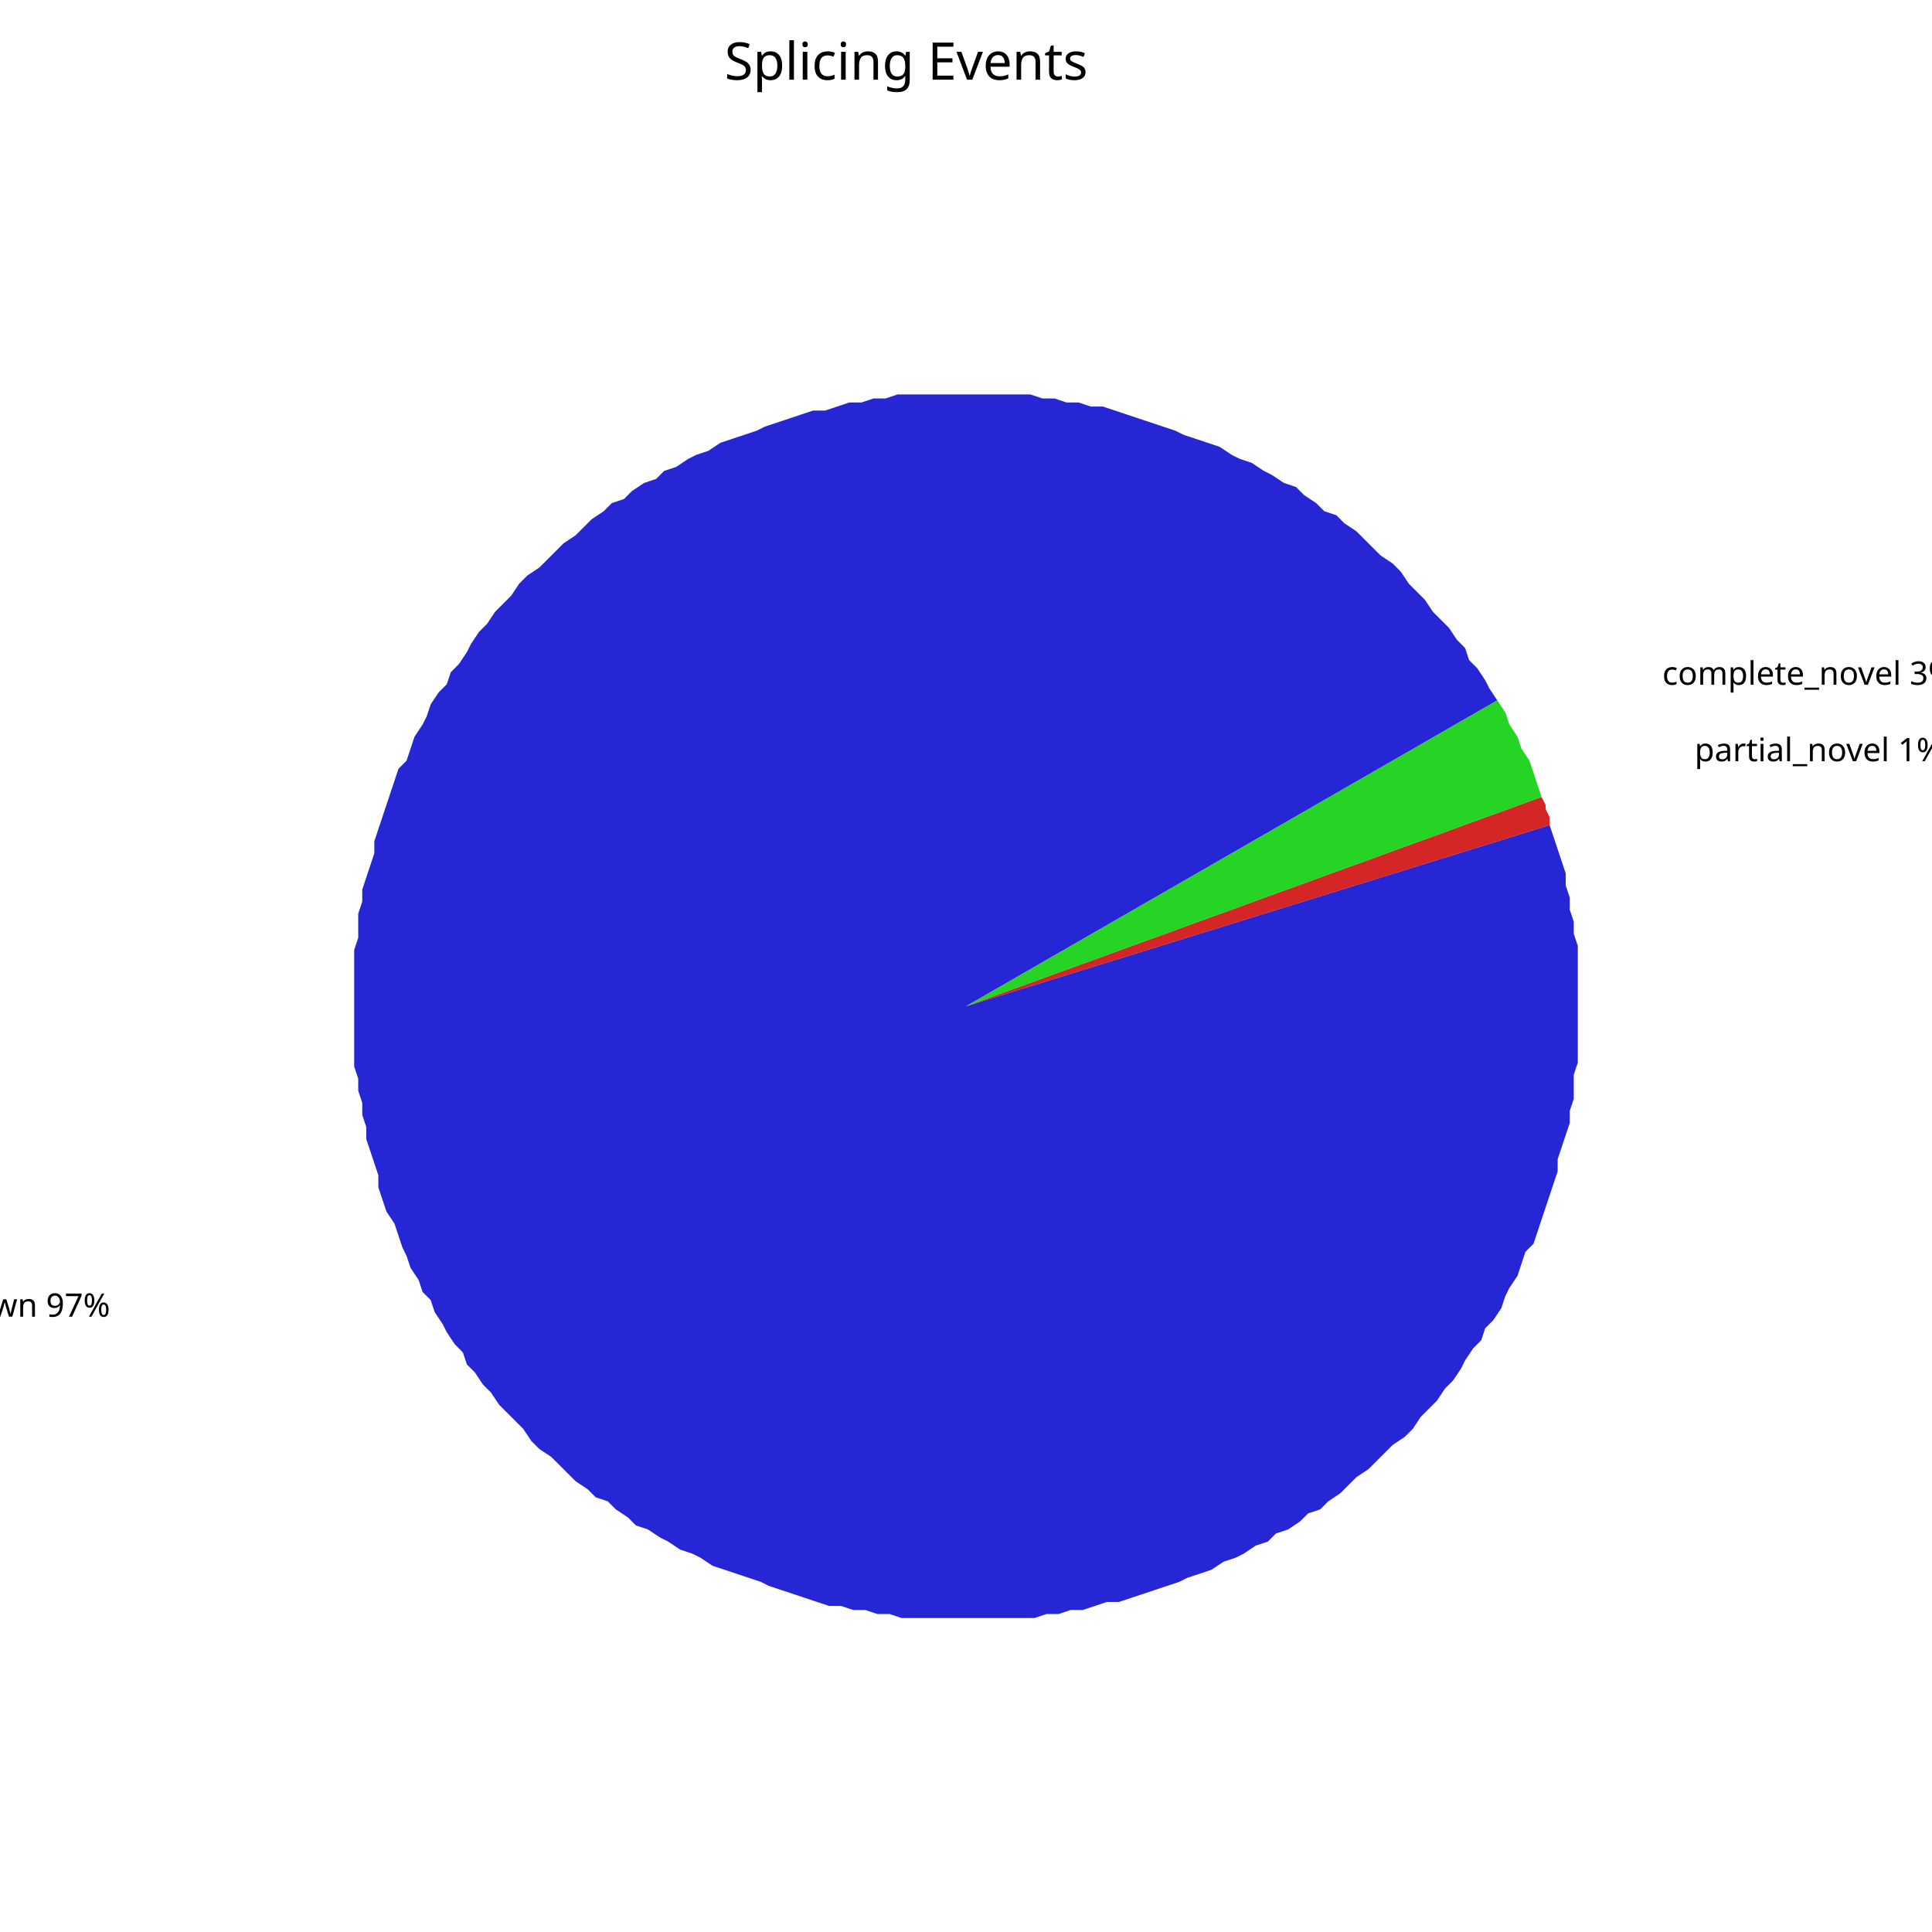
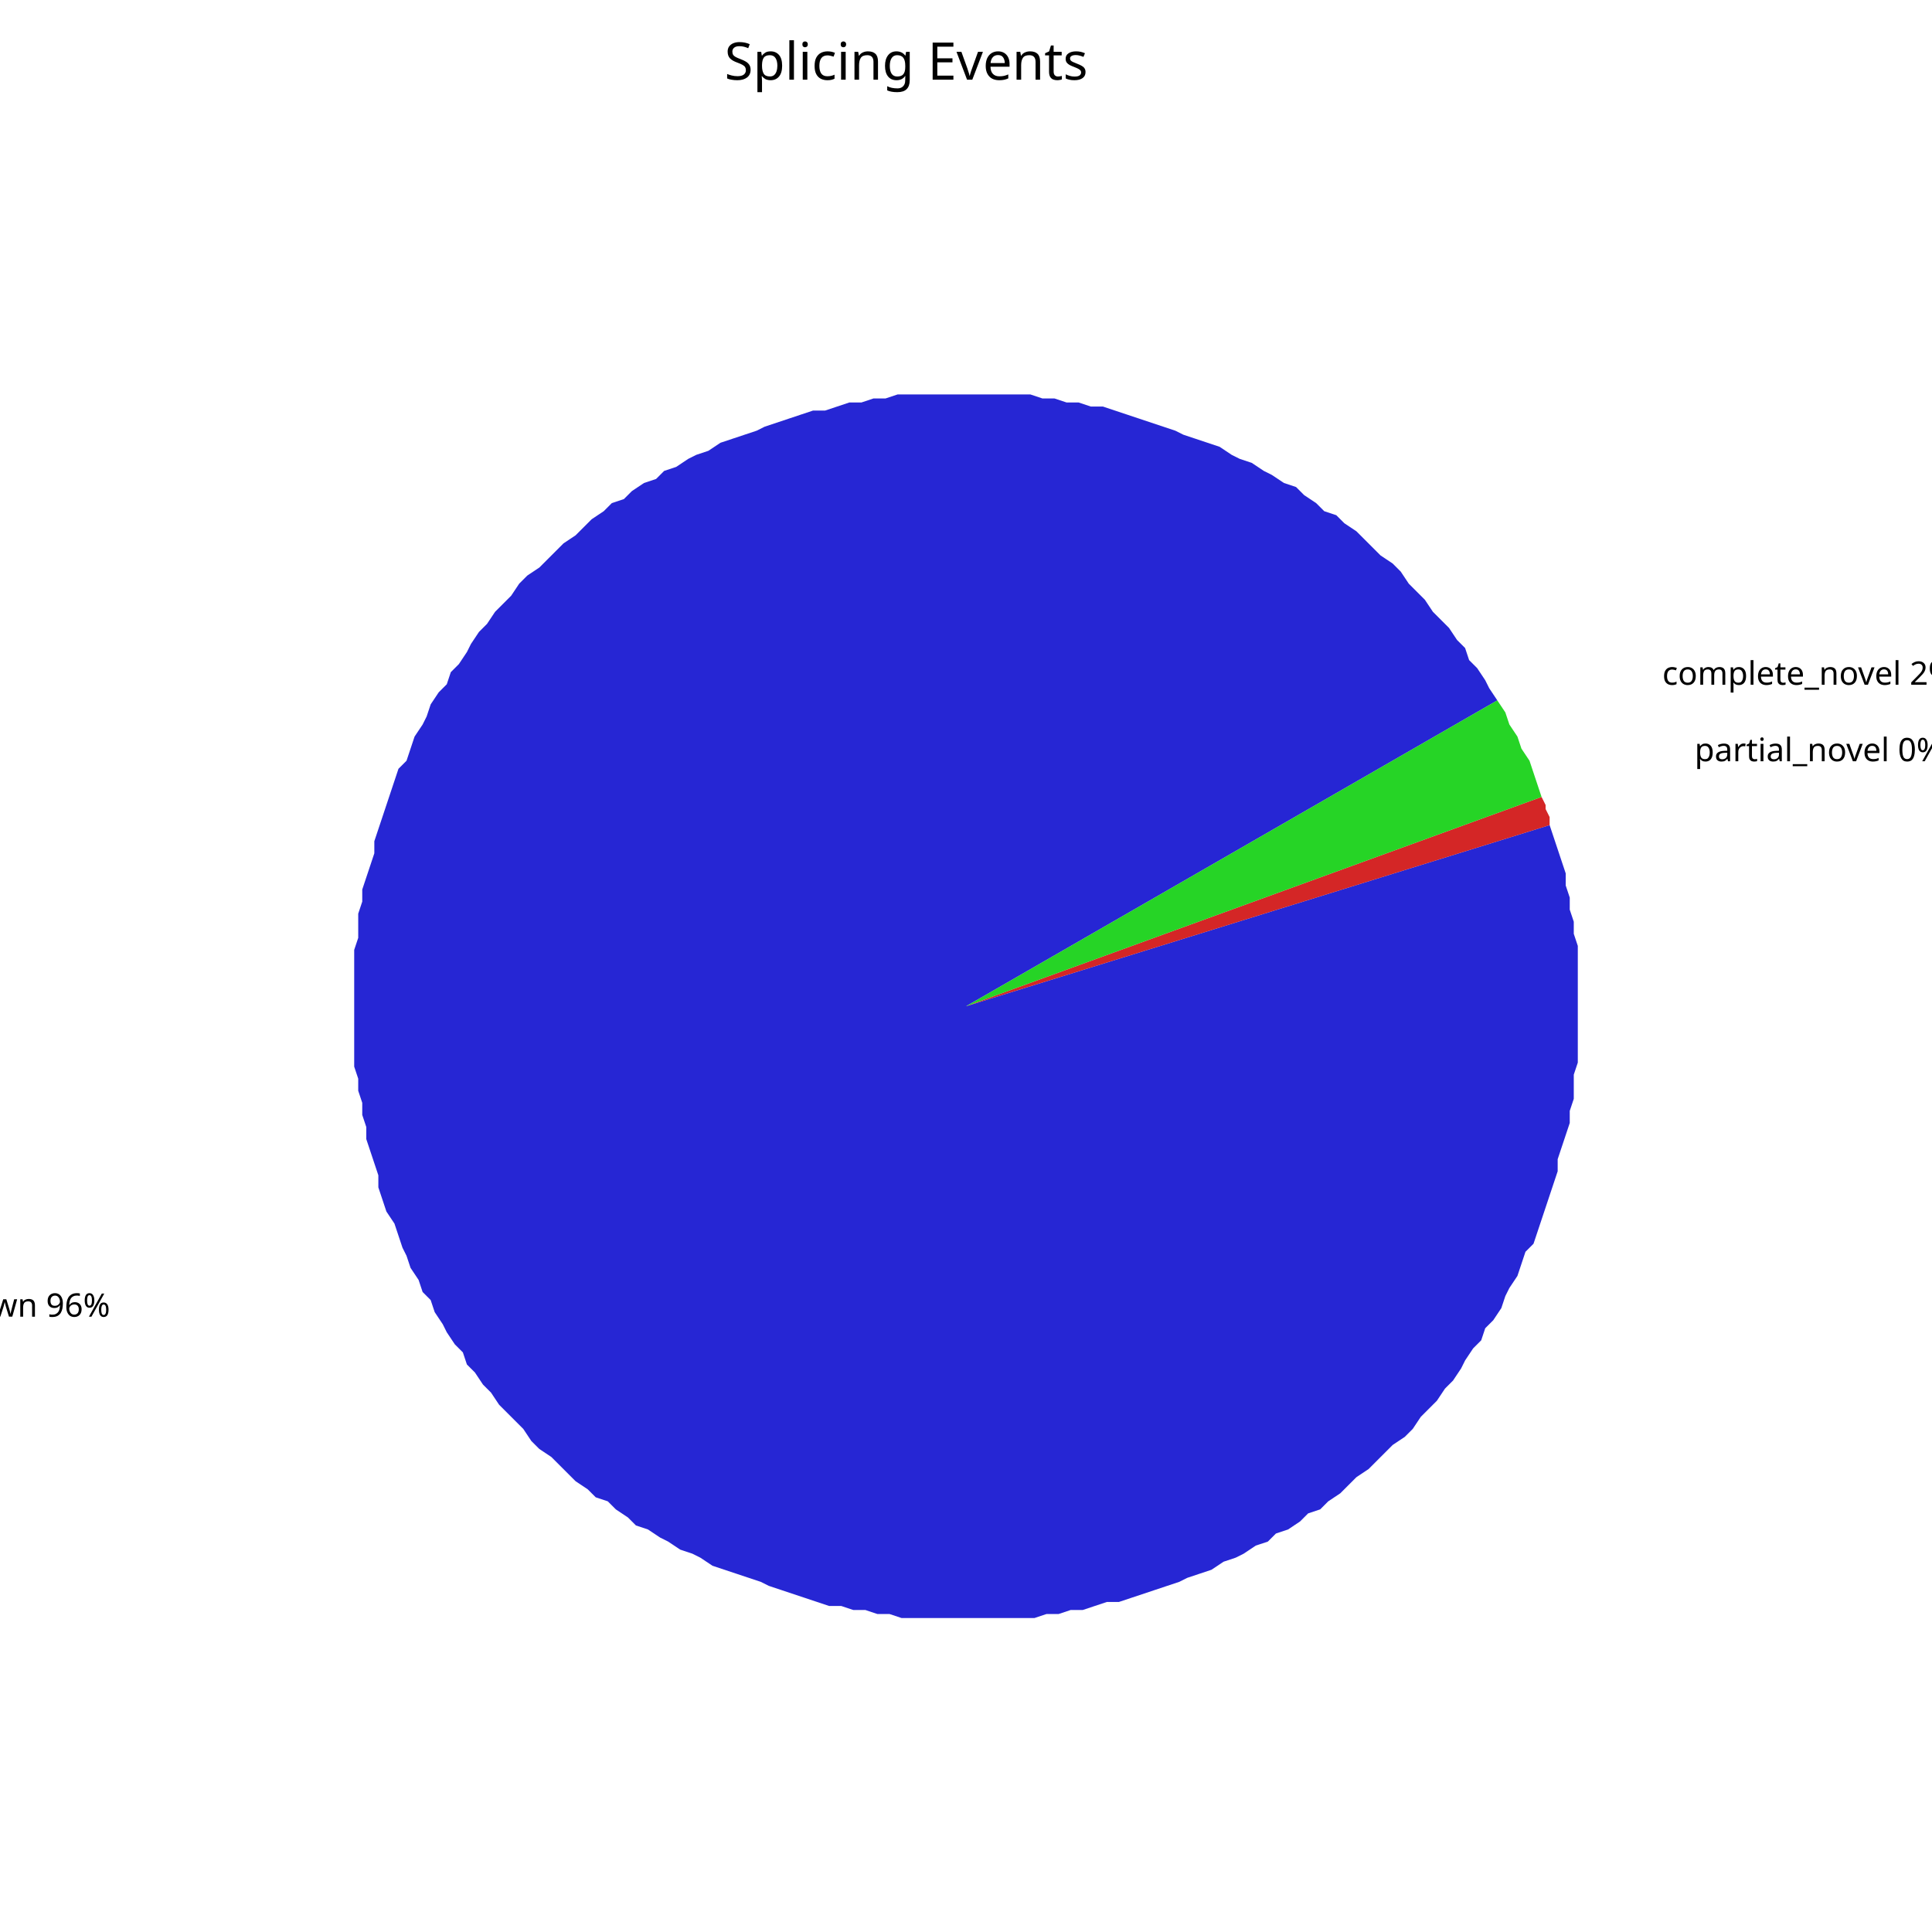
<svg xmlns="http://www.w3.org/2000/svg" width="480" height="480" viewBox="0 0 480 480">
  <rect x="0" y="0" width="480" height="480" opacity="1" fill="#FFFFFF" stroke="none" />
  <text x="180" y="10" dy="0.76em" text-anchor="start" font-family="sans-serif" font-size="12.903" opacity="1" fill="#000000">
Splicing Events
</text>
  <polygon opacity="0.85" fill="#0000CD" points="240,250 372,174 370,171 369,169 367,166 365,164 364,161 362,159 360,156 358,154 356,152 354,149 352,147 350,145 348,142 346,140 343,138 341,136 339,134 337,132 334,130 332,128 329,127 327,125 324,123 322,121 319,120 316,118 314,117 311,115 308,114 306,113 303,111 300,110 297,109 294,108 292,107 289,106 286,105 283,104 280,103 277,102 274,101 271,101 268,100 265,100 262,99 259,99 256,98 253,98 250,98 247,98 244,98 241,98 238,98 235,98 232,98 229,98 226,98 223,98 220,99 217,99 214,100 211,100 208,101 205,102 202,102 199,103 196,104 193,105 190,106 188,107 185,108 182,109 179,110 176,112 173,113 171,114 168,116 165,117 163,119 160,120 157,122 155,124 152,125 150,127 147,129 145,131 143,133 140,135 138,137 136,139 134,141 131,143 129,145 127,148 125,150 123,152 121,155 119,157 117,160 116,162 114,165 112,167 111,170 109,172 107,175 106,178 105,180 103,183 102,186 101,189 99,191 98,194 97,197 96,200 95,203 94,206 93,209 93,212 92,215 91,218 90,221 90,224 89,227 89,230 89,233 88,236 88,239 88,242 88,245 88,248 88,250 88,253 88,256 88,259 88,262 88,265 89,268 89,271 90,274 90,277 91,280 91,283 92,286 93,289 94,292 94,295 95,298 96,301 98,304 99,307 100,310 101,312 102,315 104,318 105,321 107,323 108,326 110,329 111,331 113,334 115,336 116,339 118,341 120,344 122,346 124,349 126,351 128,353 130,355 132,358 134,360 137,362 139,364 141,366 143,368 146,370 148,372 151,373 153,375 156,377 158,379 161,380 164,382 166,383 169,385 172,386 174,387 177,389 180,390 183,391 186,392 189,393 191,394 194,395 197,396 200,397 203,398 206,399 209,399 212,400 215,400 218,401 221,401 224,402 227,402 230,402 233,402 236,402 240,402 242,402 245,402 248,402 251,402 254,402 257,402 260,401 263,401 266,400 269,400 272,399 275,398 278,398 281,397 284,396 287,395 290,394 293,393 295,392 298,391 301,390 304,388 307,387 309,386 312,384 315,383 317,381 320,380 323,378 325,376 328,375 330,373 333,371 335,369 337,367 340,365 342,363 344,361 346,359 349,357 351,355 353,352 355,350 357,348 359,345 361,343 363,340 364,338 366,335 368,333 369,330 371,328 373,325 374,322 375,320 377,317 378,314 379,311 381,309 382,306 383,303 384,300 385,297 386,294 387,291 387,288 388,285 389,282 390,279 390,276 391,273 391,270 391,267 392,264 392,261 392,258 392,255 392,252 392,250 392,247 392,244 392,241 392,238 392,235 391,232 391,229 390,226 390,223 389,220 389,217 388,214 387,211 386,208 385,205 " />
  <text x="-16" y="321" dy="0.76em" text-anchor="start" font-family="sans-serif" font-size="8.065" opacity="1" fill="#000000">
- known 97%
+ known 96%
</text>
  <polygon opacity="0.85" fill="#CD0000" points="240,250 385,205 385,203 384,201 384,200 383,198 " />
  <text x="421" y="183" dy="0.76em" text-anchor="start" font-family="sans-serif" font-size="8.065" opacity="1" fill="#000000">
- partial_novel 1%
+ partial_novel 0%
</text>
  <polygon opacity="0.85" fill="#00CD00" points="240,250 383,198 382,195 381,192 380,189 378,186 377,183 375,180 374,177 372,174 " />
  <text x="413" y="164" dy="0.76em" text-anchor="start" font-family="sans-serif" font-size="8.065" opacity="1" fill="#000000">
- complete_novel 3%
+ complete_novel 2%
</text>
</svg>
